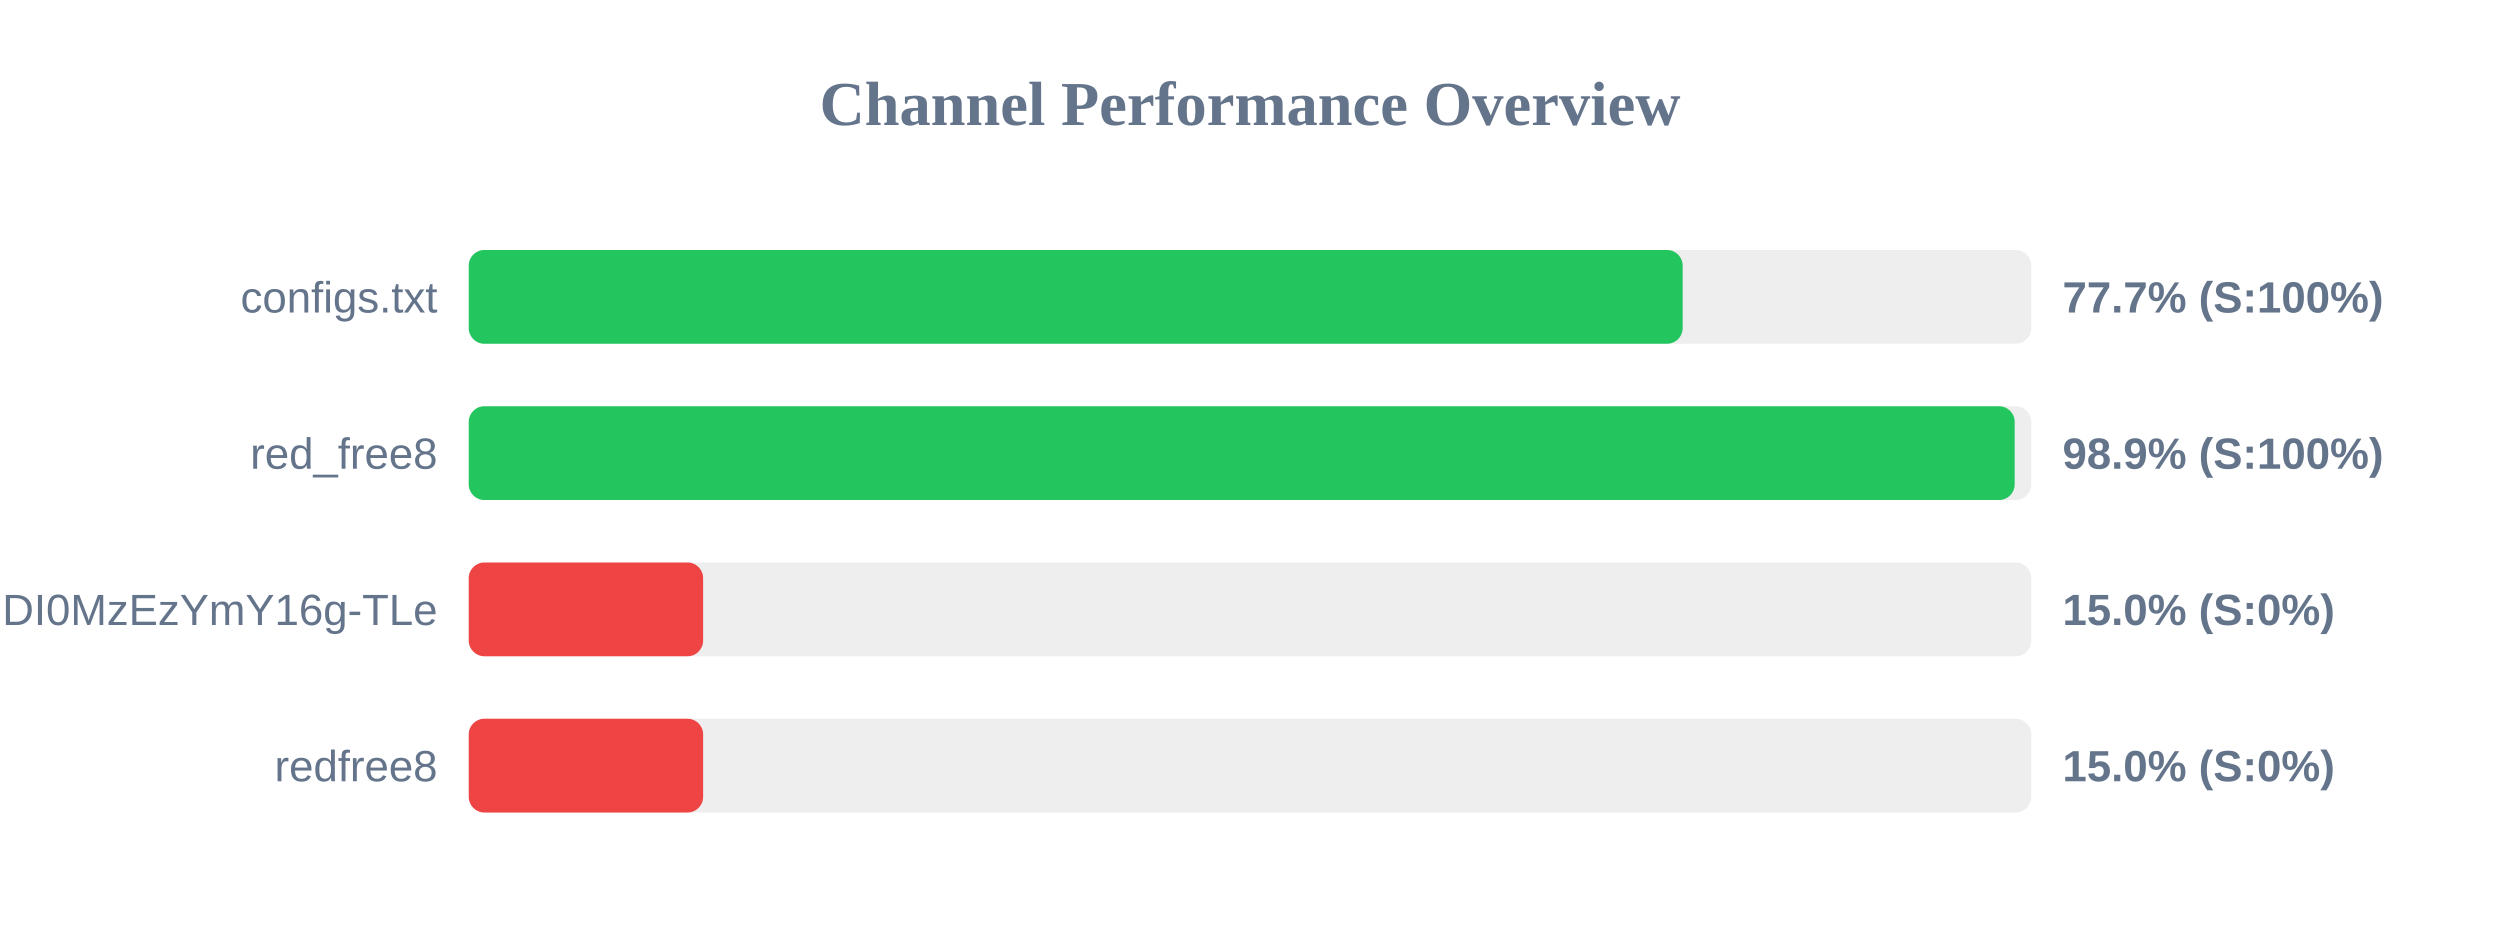
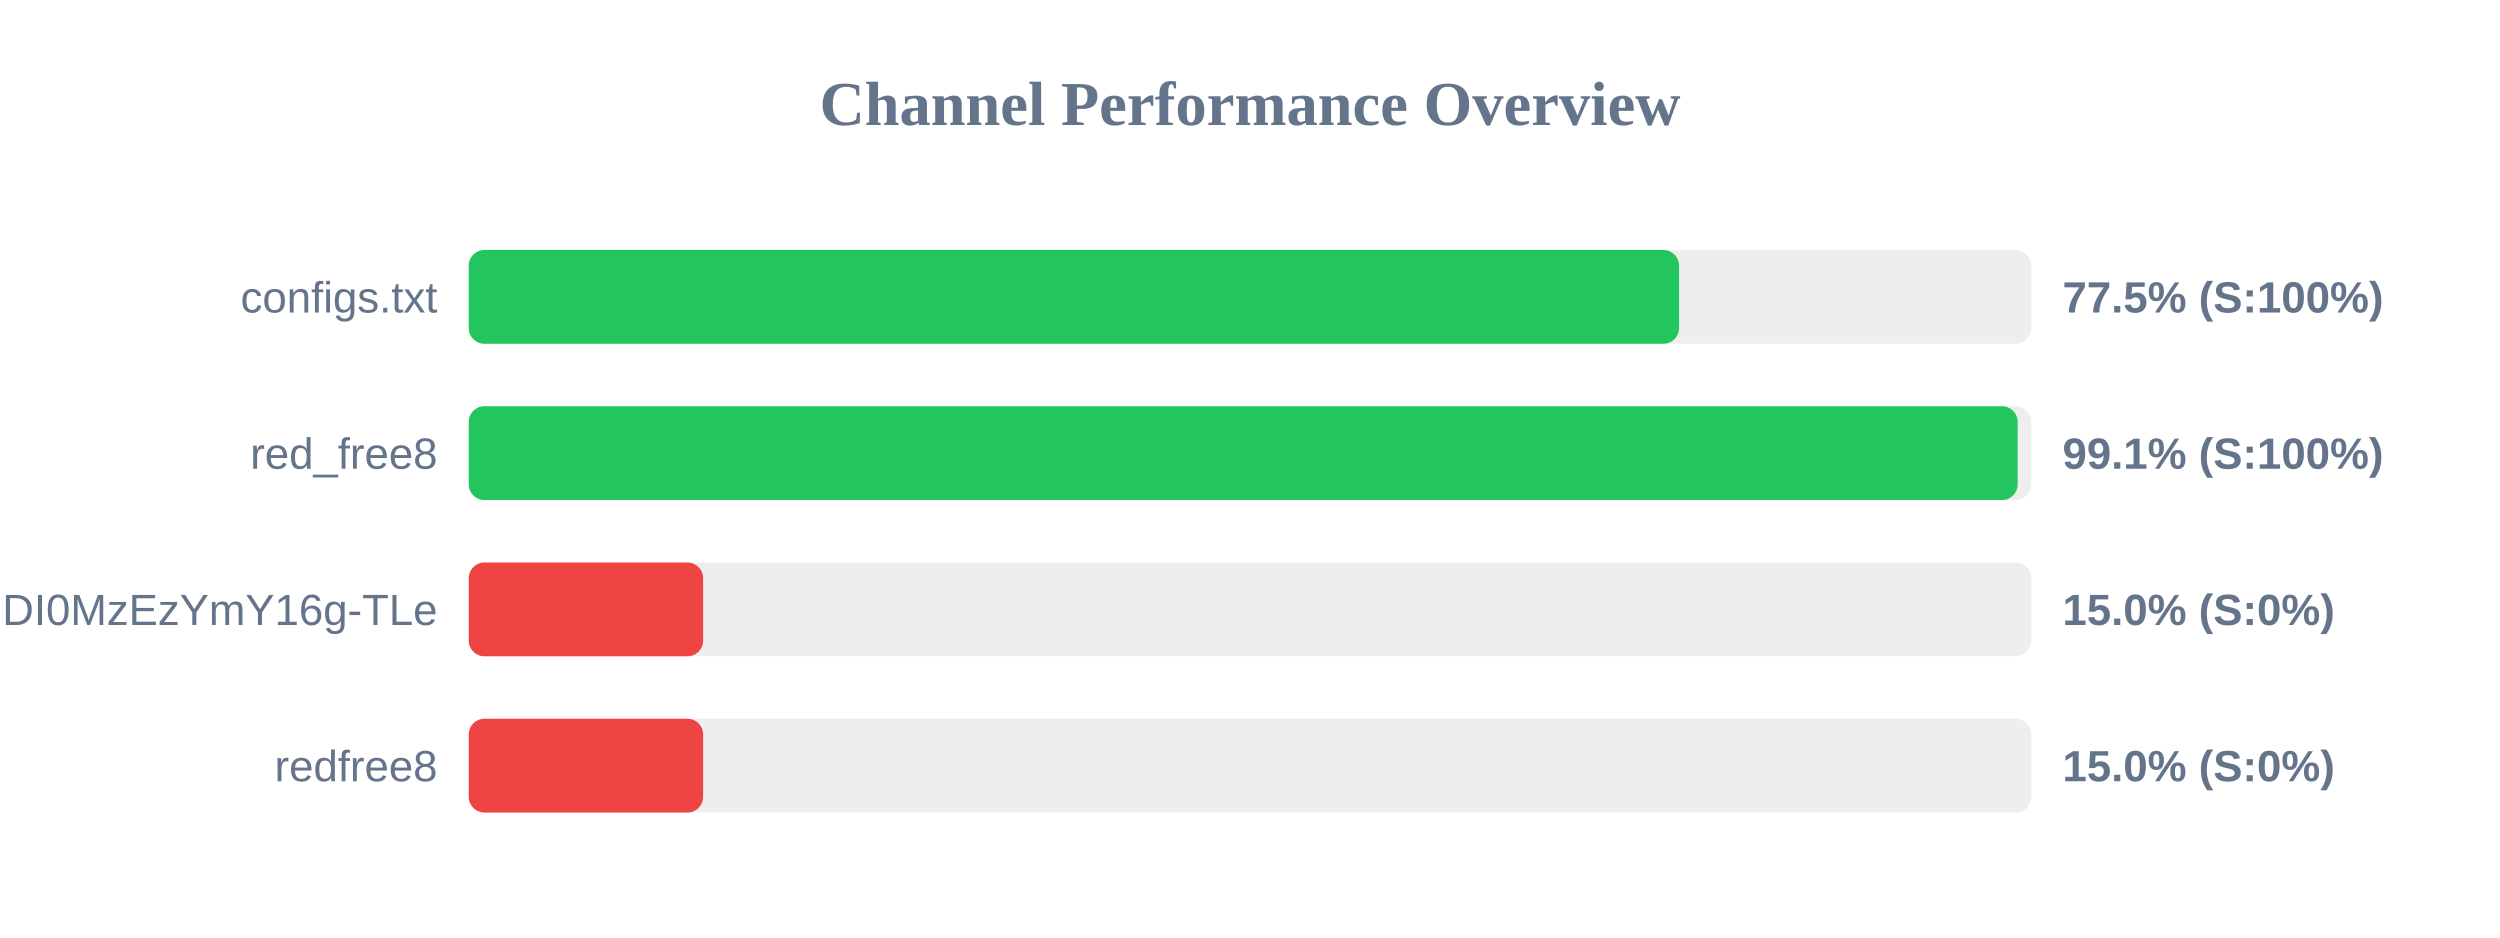
<svg xmlns="http://www.w3.org/2000/svg" width="800" height="300" version="1.1">
  <style>
        .row { font: 14px Arial; fill: #64748b; }
        .score { font: bold 14px Arial; fill: #64748b; }
    </style>
  <text x="400" y="40" text-anchor="middle" font-size="20px" font-weight="bold" fill="#64748b">Channel Performance Overview</text>
  <rect x="150" y="80" width="500" height="30" fill="#eee" rx="5" />
-   <rect x="150" y="80" width="388.45" height="30" fill="#22c55e" rx="5" />
+   <rect x="150" y="80" width="387.3" height="30" fill="#22c55e" rx="5" />
  <text x="140" y="100" text-anchor="end" class="row">configs.txt</text>
-   <text x="660" y="100" text-anchor="start" class="score">77.7% (S:100%)</text>
+   <text x="660" y="100" text-anchor="start" class="score">77.5% (S:100%)</text>
  <rect x="150" y="130" width="500" height="30" fill="#eee" rx="5" />
-   <rect x="150" y="130" width="494.7" height="30" fill="#22c55e" rx="5" />
+   <rect x="150" y="130" width="495.65" height="30" fill="#22c55e" rx="5" />
  <text x="140" y="150" text-anchor="end" class="row">red_free8</text>
-   <text x="660" y="150" text-anchor="start" class="score">98.9% (S:100%)</text>
+   <text x="660" y="150" text-anchor="start" class="score">99.1% (S:100%)</text>
  <rect x="150" y="180" width="500" height="30" fill="#eee" rx="5" />
  <rect x="150" y="180" width="75.0" height="30" fill="#ef4444" rx="5" />
  <text x="140" y="200" text-anchor="end" class="row">NjEzODY1NDgyOCwxNzQ1NDI0MzEzYmY16g-TLe</text>
  <text x="660" y="200" text-anchor="start" class="score">15.0% (S:0%)</text>
  <rect x="150" y="230" width="500" height="30" fill="#eee" rx="5" />
  <rect x="150" y="230" width="75.0" height="30" fill="#ef4444" rx="5" />
  <text x="140" y="250" text-anchor="end" class="row">redfree8</text>
  <text x="660" y="250" text-anchor="start" class="score">15.0% (S:0%)</text>
</svg>
